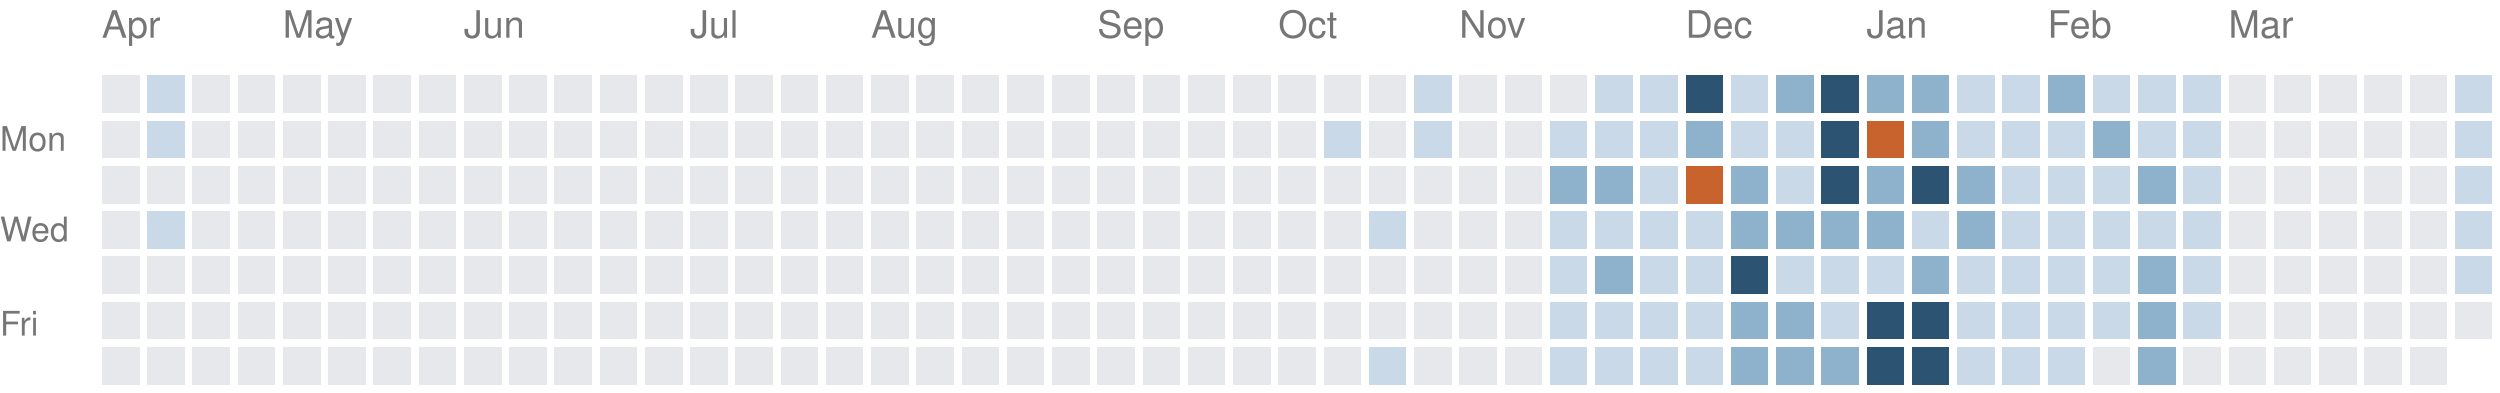
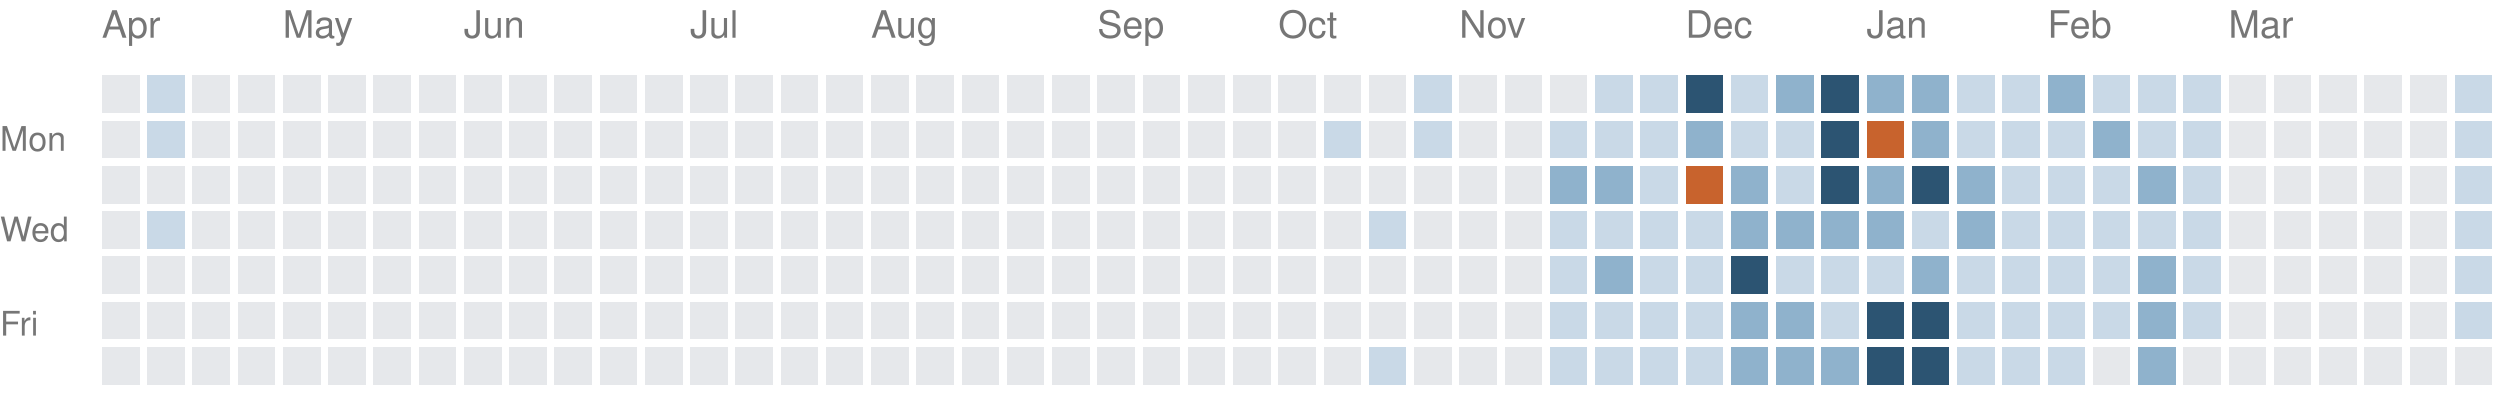
<svg xmlns="http://www.w3.org/2000/svg" version="1.1" width="663" height="104">
  <rect style="fill:#e6e8eb;shape-rendering:crispedges" data-score="0" data-date="2025-04-06" x="27" y="20" width="10" height="10" />
  <rect style="fill:#c9d9e7;shape-rendering:crispedges" data-score="1" data-date="2025-04-13" x="39" y="20" width="10" height="10" />
  <rect style="fill:#e6e8eb;shape-rendering:crispedges" data-score="0" data-date="2025-04-20" x="51" y="20" width="10" height="10" />
  <rect style="fill:#e6e8eb;shape-rendering:crispedges" data-score="0" data-date="2025-04-27" x="63" y="20" width="10" height="10" />
  <rect style="fill:#e6e8eb;shape-rendering:crispedges" data-score="0" data-date="2025-05-04" x="75" y="20" width="10" height="10" />
  <rect style="fill:#e6e8eb;shape-rendering:crispedges" data-score="0" data-date="2025-05-11" x="87" y="20" width="10" height="10" />
  <rect style="fill:#e6e8eb;shape-rendering:crispedges" data-score="0" data-date="2025-05-18" x="99" y="20" width="10" height="10" />
  <rect style="fill:#e6e8eb;shape-rendering:crispedges" data-score="0" data-date="2025-05-25" x="111" y="20" width="10" height="10" />
  <rect style="fill:#e6e8eb;shape-rendering:crispedges" data-score="0" data-date="2025-06-01" x="123" y="20" width="10" height="10" />
  <rect style="fill:#e6e8eb;shape-rendering:crispedges" data-score="0" data-date="2025-06-08" x="135" y="20" width="10" height="10" />
  <rect style="fill:#e6e8eb;shape-rendering:crispedges" data-score="0" data-date="2025-06-15" x="147" y="20" width="10" height="10" />
  <rect style="fill:#e6e8eb;shape-rendering:crispedges" data-score="0" data-date="2025-06-22" x="159" y="20" width="10" height="10" />
  <rect style="fill:#e6e8eb;shape-rendering:crispedges" data-score="0" data-date="2025-06-29" x="171" y="20" width="10" height="10" />
  <rect style="fill:#e6e8eb;shape-rendering:crispedges" data-score="0" data-date="2025-07-06" x="183" y="20" width="10" height="10" />
  <rect style="fill:#e6e8eb;shape-rendering:crispedges" data-score="0" data-date="2025-07-13" x="195" y="20" width="10" height="10" />
  <rect style="fill:#e6e8eb;shape-rendering:crispedges" data-score="0" data-date="2025-07-20" x="207" y="20" width="10" height="10" />
  <rect style="fill:#e6e8eb;shape-rendering:crispedges" data-score="0" data-date="2025-07-27" x="219" y="20" width="10" height="10" />
  <rect style="fill:#e6e8eb;shape-rendering:crispedges" data-score="0" data-date="2025-08-03" x="231" y="20" width="10" height="10" />
  <rect style="fill:#e6e8eb;shape-rendering:crispedges" data-score="0" data-date="2025-08-10" x="243" y="20" width="10" height="10" />
  <rect style="fill:#e6e8eb;shape-rendering:crispedges" data-score="0" data-date="2025-08-17" x="255" y="20" width="10" height="10" />
  <rect style="fill:#e6e8eb;shape-rendering:crispedges" data-score="0" data-date="2025-08-24" x="267" y="20" width="10" height="10" />
  <rect style="fill:#e6e8eb;shape-rendering:crispedges" data-score="0" data-date="2025-08-31" x="279" y="20" width="10" height="10" />
  <rect style="fill:#e6e8eb;shape-rendering:crispedges" data-score="0" data-date="2025-09-07" x="291" y="20" width="10" height="10" />
  <rect style="fill:#e6e8eb;shape-rendering:crispedges" data-score="0" data-date="2025-09-14" x="303" y="20" width="10" height="10" />
  <rect style="fill:#e6e8eb;shape-rendering:crispedges" data-score="0" data-date="2025-09-21" x="315" y="20" width="10" height="10" />
  <rect style="fill:#e6e8eb;shape-rendering:crispedges" data-score="0" data-date="2025-09-28" x="327" y="20" width="10" height="10" />
  <rect style="fill:#e6e8eb;shape-rendering:crispedges" data-score="0" data-date="2025-10-05" x="339" y="20" width="10" height="10" />
  <rect style="fill:#e6e8eb;shape-rendering:crispedges" data-score="0" data-date="2025-10-12" x="351" y="20" width="10" height="10" />
  <rect style="fill:#e6e8eb;shape-rendering:crispedges" data-score="0" data-date="2025-10-19" x="363" y="20" width="10" height="10" />
  <rect style="fill:#c9d9e7;shape-rendering:crispedges" data-score="1" data-date="2025-10-26" x="375" y="20" width="10" height="10" />
  <rect style="fill:#e6e8eb;shape-rendering:crispedges" data-score="0" data-date="2025-11-02" x="387" y="20" width="10" height="10" />
  <rect style="fill:#e6e8eb;shape-rendering:crispedges" data-score="0" data-date="2025-11-09" x="399" y="20" width="10" height="10" />
  <rect style="fill:#e6e8eb;shape-rendering:crispedges" data-score="0" data-date="2025-11-16" x="411" y="20" width="10" height="10" />
  <rect style="fill:#c9d9e7;shape-rendering:crispedges" data-score="1" data-date="2025-11-23" x="423" y="20" width="10" height="10" />
  <rect style="fill:#c9d9e7;shape-rendering:crispedges" data-score="1" data-date="2025-11-30" x="435" y="20" width="10" height="10" />
  <rect style="fill:#2c5472;shape-rendering:crispedges" data-score="3" data-date="2025-12-07" x="447" y="20" width="10" height="10" />
  <rect style="fill:#c9d9e7;shape-rendering:crispedges" data-score="1" data-date="2025-12-14" x="459" y="20" width="10" height="10" />
  <rect style="fill:#8fb2cc;shape-rendering:crispedges" data-score="2" data-date="2025-12-21" x="471" y="20" width="10" height="10" />
  <rect style="fill:#2c5472;shape-rendering:crispedges" data-score="3" data-date="2025-12-28" x="483" y="20" width="10" height="10" />
  <rect style="fill:#8fb2cc;shape-rendering:crispedges" data-score="2" data-date="2026-01-04" x="495" y="20" width="10" height="10" />
  <rect style="fill:#8fb2cc;shape-rendering:crispedges" data-score="2" data-date="2026-01-11" x="507" y="20" width="10" height="10" />
  <rect style="fill:#c9d9e7;shape-rendering:crispedges" data-score="1" data-date="2026-01-18" x="519" y="20" width="10" height="10" />
  <rect style="fill:#c9d9e7;shape-rendering:crispedges" data-score="1" data-date="2026-01-25" x="531" y="20" width="10" height="10" />
  <rect style="fill:#8fb2cc;shape-rendering:crispedges" data-score="2" data-date="2026-02-01" x="543" y="20" width="10" height="10" />
  <rect style="fill:#c9d9e7;shape-rendering:crispedges" data-score="1" data-date="2026-02-08" x="555" y="20" width="10" height="10" />
  <rect style="fill:#c9d9e7;shape-rendering:crispedges" data-score="1" data-date="2026-02-15" x="567" y="20" width="10" height="10" />
  <rect style="fill:#c9d9e7;shape-rendering:crispedges" data-score="1" data-date="2026-02-22" x="579" y="20" width="10" height="10" />
  <rect style="fill:#e6e8eb;shape-rendering:crispedges" data-score="0" data-date="2026-03-01" x="591" y="20" width="10" height="10" />
  <rect style="fill:#e6e8eb;shape-rendering:crispedges" data-score="0" data-date="2026-03-08" x="603" y="20" width="10" height="10" />
  <rect style="fill:#e6e8eb;shape-rendering:crispedges" data-score="0" data-date="2026-03-15" x="615" y="20" width="10" height="10" />
  <rect style="fill:#e6e8eb;shape-rendering:crispedges" data-score="0" data-date="2026-03-22" x="627" y="20" width="10" height="10" />
  <rect style="fill:#e6e8eb;shape-rendering:crispedges" data-score="0" data-date="2026-03-29" x="639" y="20" width="10" height="10" />
  <rect style="fill:#c9d9e7;shape-rendering:crispedges" data-score="1" data-date="2026-04-05" x="651" y="20" width="10" height="10" />
  <rect style="fill:#e6e8eb;shape-rendering:crispedges" data-score="0" data-date="2025-04-07" x="27" y="32" width="10" height="10" />
  <rect style="fill:#c9d9e7;shape-rendering:crispedges" data-score="1" data-date="2025-04-14" x="39" y="32" width="10" height="10" />
  <rect style="fill:#e6e8eb;shape-rendering:crispedges" data-score="0" data-date="2025-04-21" x="51" y="32" width="10" height="10" />
  <rect style="fill:#e6e8eb;shape-rendering:crispedges" data-score="0" data-date="2025-04-28" x="63" y="32" width="10" height="10" />
  <rect style="fill:#e6e8eb;shape-rendering:crispedges" data-score="0" data-date="2025-05-05" x="75" y="32" width="10" height="10" />
  <rect style="fill:#e6e8eb;shape-rendering:crispedges" data-score="0" data-date="2025-05-12" x="87" y="32" width="10" height="10" />
  <rect style="fill:#e6e8eb;shape-rendering:crispedges" data-score="0" data-date="2025-05-19" x="99" y="32" width="10" height="10" />
  <rect style="fill:#e6e8eb;shape-rendering:crispedges" data-score="0" data-date="2025-05-26" x="111" y="32" width="10" height="10" />
  <rect style="fill:#e6e8eb;shape-rendering:crispedges" data-score="0" data-date="2025-06-02" x="123" y="32" width="10" height="10" />
  <rect style="fill:#e6e8eb;shape-rendering:crispedges" data-score="0" data-date="2025-06-09" x="135" y="32" width="10" height="10" />
  <rect style="fill:#e6e8eb;shape-rendering:crispedges" data-score="0" data-date="2025-06-16" x="147" y="32" width="10" height="10" />
  <rect style="fill:#e6e8eb;shape-rendering:crispedges" data-score="0" data-date="2025-06-23" x="159" y="32" width="10" height="10" />
  <rect style="fill:#e6e8eb;shape-rendering:crispedges" data-score="0" data-date="2025-06-30" x="171" y="32" width="10" height="10" />
  <rect style="fill:#e6e8eb;shape-rendering:crispedges" data-score="0" data-date="2025-07-07" x="183" y="32" width="10" height="10" />
  <rect style="fill:#e6e8eb;shape-rendering:crispedges" data-score="0" data-date="2025-07-14" x="195" y="32" width="10" height="10" />
  <rect style="fill:#e6e8eb;shape-rendering:crispedges" data-score="0" data-date="2025-07-21" x="207" y="32" width="10" height="10" />
  <rect style="fill:#e6e8eb;shape-rendering:crispedges" data-score="0" data-date="2025-07-28" x="219" y="32" width="10" height="10" />
  <rect style="fill:#e6e8eb;shape-rendering:crispedges" data-score="0" data-date="2025-08-04" x="231" y="32" width="10" height="10" />
  <rect style="fill:#e6e8eb;shape-rendering:crispedges" data-score="0" data-date="2025-08-11" x="243" y="32" width="10" height="10" />
  <rect style="fill:#e6e8eb;shape-rendering:crispedges" data-score="0" data-date="2025-08-18" x="255" y="32" width="10" height="10" />
  <rect style="fill:#e6e8eb;shape-rendering:crispedges" data-score="0" data-date="2025-08-25" x="267" y="32" width="10" height="10" />
  <rect style="fill:#e6e8eb;shape-rendering:crispedges" data-score="0" data-date="2025-09-01" x="279" y="32" width="10" height="10" />
  <rect style="fill:#e6e8eb;shape-rendering:crispedges" data-score="0" data-date="2025-09-08" x="291" y="32" width="10" height="10" />
  <rect style="fill:#e6e8eb;shape-rendering:crispedges" data-score="0" data-date="2025-09-15" x="303" y="32" width="10" height="10" />
  <rect style="fill:#e6e8eb;shape-rendering:crispedges" data-score="0" data-date="2025-09-22" x="315" y="32" width="10" height="10" />
  <rect style="fill:#e6e8eb;shape-rendering:crispedges" data-score="0" data-date="2025-09-29" x="327" y="32" width="10" height="10" />
  <rect style="fill:#e6e8eb;shape-rendering:crispedges" data-score="0" data-date="2025-10-06" x="339" y="32" width="10" height="10" />
  <rect style="fill:#c9d9e7;shape-rendering:crispedges" data-score="1" data-date="2025-10-13" x="351" y="32" width="10" height="10" />
  <rect style="fill:#e6e8eb;shape-rendering:crispedges" data-score="0" data-date="2025-10-20" x="363" y="32" width="10" height="10" />
  <rect style="fill:#c9d9e7;shape-rendering:crispedges" data-score="1" data-date="2025-10-27" x="375" y="32" width="10" height="10" />
  <rect style="fill:#e6e8eb;shape-rendering:crispedges" data-score="0" data-date="2025-11-03" x="387" y="32" width="10" height="10" />
  <rect style="fill:#e6e8eb;shape-rendering:crispedges" data-score="0" data-date="2025-11-10" x="399" y="32" width="10" height="10" />
  <rect style="fill:#c9d9e7;shape-rendering:crispedges" data-score="1" data-date="2025-11-17" x="411" y="32" width="10" height="10" />
  <rect style="fill:#c9d9e7;shape-rendering:crispedges" data-score="1" data-date="2025-11-24" x="423" y="32" width="10" height="10" />
  <rect style="fill:#c9d9e7;shape-rendering:crispedges" data-score="1" data-date="2025-12-01" x="435" y="32" width="10" height="10" />
  <rect style="fill:#8fb2cc;shape-rendering:crispedges" data-score="2" data-date="2025-12-08" x="447" y="32" width="10" height="10" />
  <rect style="fill:#c9d9e7;shape-rendering:crispedges" data-score="1" data-date="2025-12-15" x="459" y="32" width="10" height="10" />
  <rect style="fill:#c9d9e7;shape-rendering:crispedges" data-score="1" data-date="2025-12-22" x="471" y="32" width="10" height="10" />
  <rect style="fill:#2c5472;shape-rendering:crispedges" data-score="3" data-date="2025-12-29" x="483" y="32" width="10" height="10" />
  <rect style="fill:#c8632d;shape-rendering:crispedges" data-score="4" data-date="2026-01-05" x="495" y="32" width="10" height="10" />
  <rect style="fill:#8fb2cc;shape-rendering:crispedges" data-score="2" data-date="2026-01-12" x="507" y="32" width="10" height="10" />
  <rect style="fill:#c9d9e7;shape-rendering:crispedges" data-score="1" data-date="2026-01-19" x="519" y="32" width="10" height="10" />
  <rect style="fill:#c9d9e7;shape-rendering:crispedges" data-score="1" data-date="2026-01-26" x="531" y="32" width="10" height="10" />
  <rect style="fill:#c9d9e7;shape-rendering:crispedges" data-score="1" data-date="2026-02-02" x="543" y="32" width="10" height="10" />
  <rect style="fill:#8fb2cc;shape-rendering:crispedges" data-score="2" data-date="2026-02-09" x="555" y="32" width="10" height="10" />
  <rect style="fill:#c9d9e7;shape-rendering:crispedges" data-score="1" data-date="2026-02-16" x="567" y="32" width="10" height="10" />
  <rect style="fill:#c9d9e7;shape-rendering:crispedges" data-score="1" data-date="2026-02-23" x="579" y="32" width="10" height="10" />
  <rect style="fill:#e6e8eb;shape-rendering:crispedges" data-score="0" data-date="2026-03-02" x="591" y="32" width="10" height="10" />
  <rect style="fill:#e6e8eb;shape-rendering:crispedges" data-score="0" data-date="2026-03-09" x="603" y="32" width="10" height="10" />
  <rect style="fill:#e6e8eb;shape-rendering:crispedges" data-score="0" data-date="2026-03-16" x="615" y="32" width="10" height="10" />
  <rect style="fill:#e6e8eb;shape-rendering:crispedges" data-score="0" data-date="2026-03-23" x="627" y="32" width="10" height="10" />
  <rect style="fill:#e6e8eb;shape-rendering:crispedges" data-score="0" data-date="2026-03-30" x="639" y="32" width="10" height="10" />
  <rect style="fill:#c9d9e7;shape-rendering:crispedges" data-score="1" data-date="2026-04-06" x="651" y="32" width="10" height="10" />
  <rect style="fill:#e6e8eb;shape-rendering:crispedges" data-score="0" data-date="2025-04-08" x="27" y="44" width="10" height="10" />
  <rect style="fill:#e6e8eb;shape-rendering:crispedges" data-score="0" data-date="2025-04-15" x="39" y="44" width="10" height="10" />
  <rect style="fill:#e6e8eb;shape-rendering:crispedges" data-score="0" data-date="2025-04-22" x="51" y="44" width="10" height="10" />
  <rect style="fill:#e6e8eb;shape-rendering:crispedges" data-score="0" data-date="2025-04-29" x="63" y="44" width="10" height="10" />
  <rect style="fill:#e6e8eb;shape-rendering:crispedges" data-score="0" data-date="2025-05-06" x="75" y="44" width="10" height="10" />
  <rect style="fill:#e6e8eb;shape-rendering:crispedges" data-score="0" data-date="2025-05-13" x="87" y="44" width="10" height="10" />
  <rect style="fill:#e6e8eb;shape-rendering:crispedges" data-score="0" data-date="2025-05-20" x="99" y="44" width="10" height="10" />
  <rect style="fill:#e6e8eb;shape-rendering:crispedges" data-score="0" data-date="2025-05-27" x="111" y="44" width="10" height="10" />
  <rect style="fill:#e6e8eb;shape-rendering:crispedges" data-score="0" data-date="2025-06-03" x="123" y="44" width="10" height="10" />
  <rect style="fill:#e6e8eb;shape-rendering:crispedges" data-score="0" data-date="2025-06-10" x="135" y="44" width="10" height="10" />
  <rect style="fill:#e6e8eb;shape-rendering:crispedges" data-score="0" data-date="2025-06-17" x="147" y="44" width="10" height="10" />
  <rect style="fill:#e6e8eb;shape-rendering:crispedges" data-score="0" data-date="2025-06-24" x="159" y="44" width="10" height="10" />
  <rect style="fill:#e6e8eb;shape-rendering:crispedges" data-score="0" data-date="2025-07-01" x="171" y="44" width="10" height="10" />
  <rect style="fill:#e6e8eb;shape-rendering:crispedges" data-score="0" data-date="2025-07-08" x="183" y="44" width="10" height="10" />
  <rect style="fill:#e6e8eb;shape-rendering:crispedges" data-score="0" data-date="2025-07-15" x="195" y="44" width="10" height="10" />
  <rect style="fill:#e6e8eb;shape-rendering:crispedges" data-score="0" data-date="2025-07-22" x="207" y="44" width="10" height="10" />
  <rect style="fill:#e6e8eb;shape-rendering:crispedges" data-score="0" data-date="2025-07-29" x="219" y="44" width="10" height="10" />
  <rect style="fill:#e6e8eb;shape-rendering:crispedges" data-score="0" data-date="2025-08-05" x="231" y="44" width="10" height="10" />
  <rect style="fill:#e6e8eb;shape-rendering:crispedges" data-score="0" data-date="2025-08-12" x="243" y="44" width="10" height="10" />
  <rect style="fill:#e6e8eb;shape-rendering:crispedges" data-score="0" data-date="2025-08-19" x="255" y="44" width="10" height="10" />
  <rect style="fill:#e6e8eb;shape-rendering:crispedges" data-score="0" data-date="2025-08-26" x="267" y="44" width="10" height="10" />
  <rect style="fill:#e6e8eb;shape-rendering:crispedges" data-score="0" data-date="2025-09-02" x="279" y="44" width="10" height="10" />
  <rect style="fill:#e6e8eb;shape-rendering:crispedges" data-score="0" data-date="2025-09-09" x="291" y="44" width="10" height="10" />
  <rect style="fill:#e6e8eb;shape-rendering:crispedges" data-score="0" data-date="2025-09-16" x="303" y="44" width="10" height="10" />
  <rect style="fill:#e6e8eb;shape-rendering:crispedges" data-score="0" data-date="2025-09-23" x="315" y="44" width="10" height="10" />
  <rect style="fill:#e6e8eb;shape-rendering:crispedges" data-score="0" data-date="2025-09-30" x="327" y="44" width="10" height="10" />
  <rect style="fill:#e6e8eb;shape-rendering:crispedges" data-score="0" data-date="2025-10-07" x="339" y="44" width="10" height="10" />
  <rect style="fill:#e6e8eb;shape-rendering:crispedges" data-score="0" data-date="2025-10-14" x="351" y="44" width="10" height="10" />
  <rect style="fill:#e6e8eb;shape-rendering:crispedges" data-score="0" data-date="2025-10-21" x="363" y="44" width="10" height="10" />
  <rect style="fill:#e6e8eb;shape-rendering:crispedges" data-score="0" data-date="2025-10-28" x="375" y="44" width="10" height="10" />
  <rect style="fill:#e6e8eb;shape-rendering:crispedges" data-score="0" data-date="2025-11-04" x="387" y="44" width="10" height="10" />
  <rect style="fill:#e6e8eb;shape-rendering:crispedges" data-score="0" data-date="2025-11-11" x="399" y="44" width="10" height="10" />
  <rect style="fill:#8fb2cc;shape-rendering:crispedges" data-score="2" data-date="2025-11-18" x="411" y="44" width="10" height="10" />
  <rect style="fill:#8fb2cc;shape-rendering:crispedges" data-score="2" data-date="2025-11-25" x="423" y="44" width="10" height="10" />
  <rect style="fill:#c9d9e7;shape-rendering:crispedges" data-score="1" data-date="2025-12-02" x="435" y="44" width="10" height="10" />
  <rect style="fill:#c8632d;shape-rendering:crispedges" data-score="4" data-date="2025-12-09" x="447" y="44" width="10" height="10" />
  <rect style="fill:#8fb2cc;shape-rendering:crispedges" data-score="2" data-date="2025-12-16" x="459" y="44" width="10" height="10" />
  <rect style="fill:#c9d9e7;shape-rendering:crispedges" data-score="1" data-date="2025-12-23" x="471" y="44" width="10" height="10" />
  <rect style="fill:#2c5472;shape-rendering:crispedges" data-score="3" data-date="2025-12-30" x="483" y="44" width="10" height="10" />
  <rect style="fill:#8fb2cc;shape-rendering:crispedges" data-score="2" data-date="2026-01-06" x="495" y="44" width="10" height="10" />
  <rect style="fill:#2c5472;shape-rendering:crispedges" data-score="3" data-date="2026-01-13" x="507" y="44" width="10" height="10" />
  <rect style="fill:#8fb2cc;shape-rendering:crispedges" data-score="2" data-date="2026-01-20" x="519" y="44" width="10" height="10" />
  <rect style="fill:#c9d9e7;shape-rendering:crispedges" data-score="1" data-date="2026-01-27" x="531" y="44" width="10" height="10" />
  <rect style="fill:#c9d9e7;shape-rendering:crispedges" data-score="1" data-date="2026-02-03" x="543" y="44" width="10" height="10" />
  <rect style="fill:#c9d9e7;shape-rendering:crispedges" data-score="1" data-date="2026-02-10" x="555" y="44" width="10" height="10" />
  <rect style="fill:#8fb2cc;shape-rendering:crispedges" data-score="2" data-date="2026-02-17" x="567" y="44" width="10" height="10" />
  <rect style="fill:#c9d9e7;shape-rendering:crispedges" data-score="1" data-date="2026-02-24" x="579" y="44" width="10" height="10" />
  <rect style="fill:#e6e8eb;shape-rendering:crispedges" data-score="0" data-date="2026-03-03" x="591" y="44" width="10" height="10" />
  <rect style="fill:#e6e8eb;shape-rendering:crispedges" data-score="0" data-date="2026-03-10" x="603" y="44" width="10" height="10" />
  <rect style="fill:#e6e8eb;shape-rendering:crispedges" data-score="0" data-date="2026-03-17" x="615" y="44" width="10" height="10" />
  <rect style="fill:#e6e8eb;shape-rendering:crispedges" data-score="0" data-date="2026-03-24" x="627" y="44" width="10" height="10" />
  <rect style="fill:#e6e8eb;shape-rendering:crispedges" data-score="0" data-date="2026-03-31" x="639" y="44" width="10" height="10" />
  <rect style="fill:#c9d9e7;shape-rendering:crispedges" data-score="1" data-date="2026-04-07" x="651" y="44" width="10" height="10" />
  <rect style="fill:#e6e8eb;shape-rendering:crispedges" data-score="0" data-date="2025-04-09" x="27" y="56" width="10" height="10" />
  <rect style="fill:#c9d9e7;shape-rendering:crispedges" data-score="1" data-date="2025-04-16" x="39" y="56" width="10" height="10" />
  <rect style="fill:#e6e8eb;shape-rendering:crispedges" data-score="0" data-date="2025-04-23" x="51" y="56" width="10" height="10" />
  <rect style="fill:#e6e8eb;shape-rendering:crispedges" data-score="0" data-date="2025-04-30" x="63" y="56" width="10" height="10" />
  <rect style="fill:#e6e8eb;shape-rendering:crispedges" data-score="0" data-date="2025-05-07" x="75" y="56" width="10" height="10" />
  <rect style="fill:#e6e8eb;shape-rendering:crispedges" data-score="0" data-date="2025-05-14" x="87" y="56" width="10" height="10" />
  <rect style="fill:#e6e8eb;shape-rendering:crispedges" data-score="0" data-date="2025-05-21" x="99" y="56" width="10" height="10" />
  <rect style="fill:#e6e8eb;shape-rendering:crispedges" data-score="0" data-date="2025-05-28" x="111" y="56" width="10" height="10" />
  <rect style="fill:#e6e8eb;shape-rendering:crispedges" data-score="0" data-date="2025-06-04" x="123" y="56" width="10" height="10" />
  <rect style="fill:#e6e8eb;shape-rendering:crispedges" data-score="0" data-date="2025-06-11" x="135" y="56" width="10" height="10" />
  <rect style="fill:#e6e8eb;shape-rendering:crispedges" data-score="0" data-date="2025-06-18" x="147" y="56" width="10" height="10" />
  <rect style="fill:#e6e8eb;shape-rendering:crispedges" data-score="0" data-date="2025-06-25" x="159" y="56" width="10" height="10" />
  <rect style="fill:#e6e8eb;shape-rendering:crispedges" data-score="0" data-date="2025-07-02" x="171" y="56" width="10" height="10" />
  <rect style="fill:#e6e8eb;shape-rendering:crispedges" data-score="0" data-date="2025-07-09" x="183" y="56" width="10" height="10" />
  <rect style="fill:#e6e8eb;shape-rendering:crispedges" data-score="0" data-date="2025-07-16" x="195" y="56" width="10" height="10" />
  <rect style="fill:#e6e8eb;shape-rendering:crispedges" data-score="0" data-date="2025-07-23" x="207" y="56" width="10" height="10" />
  <rect style="fill:#e6e8eb;shape-rendering:crispedges" data-score="0" data-date="2025-07-30" x="219" y="56" width="10" height="10" />
  <rect style="fill:#e6e8eb;shape-rendering:crispedges" data-score="0" data-date="2025-08-06" x="231" y="56" width="10" height="10" />
  <rect style="fill:#e6e8eb;shape-rendering:crispedges" data-score="0" data-date="2025-08-13" x="243" y="56" width="10" height="10" />
  <rect style="fill:#e6e8eb;shape-rendering:crispedges" data-score="0" data-date="2025-08-20" x="255" y="56" width="10" height="10" />
  <rect style="fill:#e6e8eb;shape-rendering:crispedges" data-score="0" data-date="2025-08-27" x="267" y="56" width="10" height="10" />
  <rect style="fill:#e6e8eb;shape-rendering:crispedges" data-score="0" data-date="2025-09-03" x="279" y="56" width="10" height="10" />
  <rect style="fill:#e6e8eb;shape-rendering:crispedges" data-score="0" data-date="2025-09-10" x="291" y="56" width="10" height="10" />
  <rect style="fill:#e6e8eb;shape-rendering:crispedges" data-score="0" data-date="2025-09-17" x="303" y="56" width="10" height="10" />
  <rect style="fill:#e6e8eb;shape-rendering:crispedges" data-score="0" data-date="2025-09-24" x="315" y="56" width="10" height="10" />
  <rect style="fill:#e6e8eb;shape-rendering:crispedges" data-score="0" data-date="2025-10-01" x="327" y="56" width="10" height="10" />
  <rect style="fill:#e6e8eb;shape-rendering:crispedges" data-score="0" data-date="2025-10-08" x="339" y="56" width="10" height="10" />
  <rect style="fill:#e6e8eb;shape-rendering:crispedges" data-score="0" data-date="2025-10-15" x="351" y="56" width="10" height="10" />
  <rect style="fill:#c9d9e7;shape-rendering:crispedges" data-score="1" data-date="2025-10-22" x="363" y="56" width="10" height="10" />
  <rect style="fill:#e6e8eb;shape-rendering:crispedges" data-score="0" data-date="2025-10-29" x="375" y="56" width="10" height="10" />
  <rect style="fill:#e6e8eb;shape-rendering:crispedges" data-score="0" data-date="2025-11-05" x="387" y="56" width="10" height="10" />
  <rect style="fill:#e6e8eb;shape-rendering:crispedges" data-score="0" data-date="2025-11-12" x="399" y="56" width="10" height="10" />
  <rect style="fill:#c9d9e7;shape-rendering:crispedges" data-score="1" data-date="2025-11-19" x="411" y="56" width="10" height="10" />
  <rect style="fill:#c9d9e7;shape-rendering:crispedges" data-score="1" data-date="2025-11-26" x="423" y="56" width="10" height="10" />
  <rect style="fill:#c9d9e7;shape-rendering:crispedges" data-score="1" data-date="2025-12-03" x="435" y="56" width="10" height="10" />
  <rect style="fill:#c9d9e7;shape-rendering:crispedges" data-score="1" data-date="2025-12-10" x="447" y="56" width="10" height="10" />
  <rect style="fill:#8fb2cc;shape-rendering:crispedges" data-score="2" data-date="2025-12-17" x="459" y="56" width="10" height="10" />
  <rect style="fill:#8fb2cc;shape-rendering:crispedges" data-score="2" data-date="2025-12-24" x="471" y="56" width="10" height="10" />
  <rect style="fill:#8fb2cc;shape-rendering:crispedges" data-score="2" data-date="2025-12-31" x="483" y="56" width="10" height="10" />
  <rect style="fill:#8fb2cc;shape-rendering:crispedges" data-score="2" data-date="2026-01-07" x="495" y="56" width="10" height="10" />
  <rect style="fill:#c9d9e7;shape-rendering:crispedges" data-score="1" data-date="2026-01-14" x="507" y="56" width="10" height="10" />
  <rect style="fill:#8fb2cc;shape-rendering:crispedges" data-score="2" data-date="2026-01-21" x="519" y="56" width="10" height="10" />
  <rect style="fill:#c9d9e7;shape-rendering:crispedges" data-score="1" data-date="2026-01-28" x="531" y="56" width="10" height="10" />
  <rect style="fill:#c9d9e7;shape-rendering:crispedges" data-score="1" data-date="2026-02-04" x="543" y="56" width="10" height="10" />
  <rect style="fill:#c9d9e7;shape-rendering:crispedges" data-score="1" data-date="2026-02-11" x="555" y="56" width="10" height="10" />
  <rect style="fill:#c9d9e7;shape-rendering:crispedges" data-score="1" data-date="2026-02-18" x="567" y="56" width="10" height="10" />
  <rect style="fill:#c9d9e7;shape-rendering:crispedges" data-score="1" data-date="2026-02-25" x="579" y="56" width="10" height="10" />
  <rect style="fill:#e6e8eb;shape-rendering:crispedges" data-score="0" data-date="2026-03-04" x="591" y="56" width="10" height="10" />
  <rect style="fill:#e6e8eb;shape-rendering:crispedges" data-score="0" data-date="2026-03-11" x="603" y="56" width="10" height="10" />
  <rect style="fill:#e6e8eb;shape-rendering:crispedges" data-score="0" data-date="2026-03-18" x="615" y="56" width="10" height="10" />
  <rect style="fill:#e6e8eb;shape-rendering:crispedges" data-score="0" data-date="2026-03-25" x="627" y="56" width="10" height="10" />
  <rect style="fill:#e6e8eb;shape-rendering:crispedges" data-score="0" data-date="2026-04-01" x="639" y="56" width="10" height="10" />
  <rect style="fill:#c9d9e7;shape-rendering:crispedges" data-score="1" data-date="2026-04-08" x="651" y="56" width="10" height="10" />
  <rect style="fill:#e6e8eb;shape-rendering:crispedges" data-score="0" data-date="2025-04-10" x="27" y="68" width="10" height="10" />
  <rect style="fill:#e6e8eb;shape-rendering:crispedges" data-score="0" data-date="2025-04-17" x="39" y="68" width="10" height="10" />
  <rect style="fill:#e6e8eb;shape-rendering:crispedges" data-score="0" data-date="2025-04-24" x="51" y="68" width="10" height="10" />
  <rect style="fill:#e6e8eb;shape-rendering:crispedges" data-score="0" data-date="2025-05-01" x="63" y="68" width="10" height="10" />
  <rect style="fill:#e6e8eb;shape-rendering:crispedges" data-score="0" data-date="2025-05-08" x="75" y="68" width="10" height="10" />
  <rect style="fill:#e6e8eb;shape-rendering:crispedges" data-score="0" data-date="2025-05-15" x="87" y="68" width="10" height="10" />
  <rect style="fill:#e6e8eb;shape-rendering:crispedges" data-score="0" data-date="2025-05-22" x="99" y="68" width="10" height="10" />
  <rect style="fill:#e6e8eb;shape-rendering:crispedges" data-score="0" data-date="2025-05-29" x="111" y="68" width="10" height="10" />
  <rect style="fill:#e6e8eb;shape-rendering:crispedges" data-score="0" data-date="2025-06-05" x="123" y="68" width="10" height="10" />
  <rect style="fill:#e6e8eb;shape-rendering:crispedges" data-score="0" data-date="2025-06-12" x="135" y="68" width="10" height="10" />
  <rect style="fill:#e6e8eb;shape-rendering:crispedges" data-score="0" data-date="2025-06-19" x="147" y="68" width="10" height="10" />
  <rect style="fill:#e6e8eb;shape-rendering:crispedges" data-score="0" data-date="2025-06-26" x="159" y="68" width="10" height="10" />
  <rect style="fill:#e6e8eb;shape-rendering:crispedges" data-score="0" data-date="2025-07-03" x="171" y="68" width="10" height="10" />
  <rect style="fill:#e6e8eb;shape-rendering:crispedges" data-score="0" data-date="2025-07-10" x="183" y="68" width="10" height="10" />
  <rect style="fill:#e6e8eb;shape-rendering:crispedges" data-score="0" data-date="2025-07-17" x="195" y="68" width="10" height="10" />
  <rect style="fill:#e6e8eb;shape-rendering:crispedges" data-score="0" data-date="2025-07-24" x="207" y="68" width="10" height="10" />
  <rect style="fill:#e6e8eb;shape-rendering:crispedges" data-score="0" data-date="2025-07-31" x="219" y="68" width="10" height="10" />
  <rect style="fill:#e6e8eb;shape-rendering:crispedges" data-score="0" data-date="2025-08-07" x="231" y="68" width="10" height="10" />
  <rect style="fill:#e6e8eb;shape-rendering:crispedges" data-score="0" data-date="2025-08-14" x="243" y="68" width="10" height="10" />
  <rect style="fill:#e6e8eb;shape-rendering:crispedges" data-score="0" data-date="2025-08-21" x="255" y="68" width="10" height="10" />
  <rect style="fill:#e6e8eb;shape-rendering:crispedges" data-score="0" data-date="2025-08-28" x="267" y="68" width="10" height="10" />
  <rect style="fill:#e6e8eb;shape-rendering:crispedges" data-score="0" data-date="2025-09-04" x="279" y="68" width="10" height="10" />
  <rect style="fill:#e6e8eb;shape-rendering:crispedges" data-score="0" data-date="2025-09-11" x="291" y="68" width="10" height="10" />
  <rect style="fill:#e6e8eb;shape-rendering:crispedges" data-score="0" data-date="2025-09-18" x="303" y="68" width="10" height="10" />
  <rect style="fill:#e6e8eb;shape-rendering:crispedges" data-score="0" data-date="2025-09-25" x="315" y="68" width="10" height="10" />
  <rect style="fill:#e6e8eb;shape-rendering:crispedges" data-score="0" data-date="2025-10-02" x="327" y="68" width="10" height="10" />
  <rect style="fill:#e6e8eb;shape-rendering:crispedges" data-score="0" data-date="2025-10-09" x="339" y="68" width="10" height="10" />
  <rect style="fill:#e6e8eb;shape-rendering:crispedges" data-score="0" data-date="2025-10-16" x="351" y="68" width="10" height="10" />
  <rect style="fill:#e6e8eb;shape-rendering:crispedges" data-score="0" data-date="2025-10-23" x="363" y="68" width="10" height="10" />
  <rect style="fill:#e6e8eb;shape-rendering:crispedges" data-score="0" data-date="2025-10-30" x="375" y="68" width="10" height="10" />
  <rect style="fill:#e6e8eb;shape-rendering:crispedges" data-score="0" data-date="2025-11-06" x="387" y="68" width="10" height="10" />
  <rect style="fill:#e6e8eb;shape-rendering:crispedges" data-score="0" data-date="2025-11-13" x="399" y="68" width="10" height="10" />
  <rect style="fill:#c9d9e7;shape-rendering:crispedges" data-score="1" data-date="2025-11-20" x="411" y="68" width="10" height="10" />
  <rect style="fill:#8fb2cc;shape-rendering:crispedges" data-score="2" data-date="2025-11-27" x="423" y="68" width="10" height="10" />
  <rect style="fill:#c9d9e7;shape-rendering:crispedges" data-score="1" data-date="2025-12-04" x="435" y="68" width="10" height="10" />
  <rect style="fill:#c9d9e7;shape-rendering:crispedges" data-score="1" data-date="2025-12-11" x="447" y="68" width="10" height="10" />
  <rect style="fill:#2c5472;shape-rendering:crispedges" data-score="3" data-date="2025-12-18" x="459" y="68" width="10" height="10" />
  <rect style="fill:#c9d9e7;shape-rendering:crispedges" data-score="1" data-date="2025-12-25" x="471" y="68" width="10" height="10" />
  <rect style="fill:#c9d9e7;shape-rendering:crispedges" data-score="1" data-date="2026-01-01" x="483" y="68" width="10" height="10" />
  <rect style="fill:#c9d9e7;shape-rendering:crispedges" data-score="1" data-date="2026-01-08" x="495" y="68" width="10" height="10" />
  <rect style="fill:#8fb2cc;shape-rendering:crispedges" data-score="2" data-date="2026-01-15" x="507" y="68" width="10" height="10" />
  <rect style="fill:#c9d9e7;shape-rendering:crispedges" data-score="1" data-date="2026-01-22" x="519" y="68" width="10" height="10" />
  <rect style="fill:#c9d9e7;shape-rendering:crispedges" data-score="1" data-date="2026-01-29" x="531" y="68" width="10" height="10" />
  <rect style="fill:#c9d9e7;shape-rendering:crispedges" data-score="1" data-date="2026-02-05" x="543" y="68" width="10" height="10" />
  <rect style="fill:#c9d9e7;shape-rendering:crispedges" data-score="1" data-date="2026-02-12" x="555" y="68" width="10" height="10" />
  <rect style="fill:#8fb2cc;shape-rendering:crispedges" data-score="2" data-date="2026-02-19" x="567" y="68" width="10" height="10" />
  <rect style="fill:#c9d9e7;shape-rendering:crispedges" data-score="1" data-date="2026-02-26" x="579" y="68" width="10" height="10" />
  <rect style="fill:#e6e8eb;shape-rendering:crispedges" data-score="0" data-date="2026-03-05" x="591" y="68" width="10" height="10" />
  <rect style="fill:#e6e8eb;shape-rendering:crispedges" data-score="0" data-date="2026-03-12" x="603" y="68" width="10" height="10" />
  <rect style="fill:#e6e8eb;shape-rendering:crispedges" data-score="0" data-date="2026-03-19" x="615" y="68" width="10" height="10" />
  <rect style="fill:#e6e8eb;shape-rendering:crispedges" data-score="0" data-date="2026-03-26" x="627" y="68" width="10" height="10" />
  <rect style="fill:#e6e8eb;shape-rendering:crispedges" data-score="0" data-date="2026-04-02" x="639" y="68" width="10" height="10" />
  <rect style="fill:#c9d9e7;shape-rendering:crispedges" data-score="1" data-date="2026-04-09" x="651" y="68" width="10" height="10" />
  <rect style="fill:#e6e8eb;shape-rendering:crispedges" data-score="0" data-date="2025-04-11" x="27" y="80" width="10" height="10" />
  <rect style="fill:#e6e8eb;shape-rendering:crispedges" data-score="0" data-date="2025-04-18" x="39" y="80" width="10" height="10" />
  <rect style="fill:#e6e8eb;shape-rendering:crispedges" data-score="0" data-date="2025-04-25" x="51" y="80" width="10" height="10" />
  <rect style="fill:#e6e8eb;shape-rendering:crispedges" data-score="0" data-date="2025-05-02" x="63" y="80" width="10" height="10" />
  <rect style="fill:#e6e8eb;shape-rendering:crispedges" data-score="0" data-date="2025-05-09" x="75" y="80" width="10" height="10" />
  <rect style="fill:#e6e8eb;shape-rendering:crispedges" data-score="0" data-date="2025-05-16" x="87" y="80" width="10" height="10" />
  <rect style="fill:#e6e8eb;shape-rendering:crispedges" data-score="0" data-date="2025-05-23" x="99" y="80" width="10" height="10" />
  <rect style="fill:#e6e8eb;shape-rendering:crispedges" data-score="0" data-date="2025-05-30" x="111" y="80" width="10" height="10" />
  <rect style="fill:#e6e8eb;shape-rendering:crispedges" data-score="0" data-date="2025-06-06" x="123" y="80" width="10" height="10" />
  <rect style="fill:#e6e8eb;shape-rendering:crispedges" data-score="0" data-date="2025-06-13" x="135" y="80" width="10" height="10" />
  <rect style="fill:#e6e8eb;shape-rendering:crispedges" data-score="0" data-date="2025-06-20" x="147" y="80" width="10" height="10" />
  <rect style="fill:#e6e8eb;shape-rendering:crispedges" data-score="0" data-date="2025-06-27" x="159" y="80" width="10" height="10" />
  <rect style="fill:#e6e8eb;shape-rendering:crispedges" data-score="0" data-date="2025-07-04" x="171" y="80" width="10" height="10" />
  <rect style="fill:#e6e8eb;shape-rendering:crispedges" data-score="0" data-date="2025-07-11" x="183" y="80" width="10" height="10" />
  <rect style="fill:#e6e8eb;shape-rendering:crispedges" data-score="0" data-date="2025-07-18" x="195" y="80" width="10" height="10" />
  <rect style="fill:#e6e8eb;shape-rendering:crispedges" data-score="0" data-date="2025-07-25" x="207" y="80" width="10" height="10" />
  <rect style="fill:#e6e8eb;shape-rendering:crispedges" data-score="0" data-date="2025-08-01" x="219" y="80" width="10" height="10" />
  <rect style="fill:#e6e8eb;shape-rendering:crispedges" data-score="0" data-date="2025-08-08" x="231" y="80" width="10" height="10" />
  <rect style="fill:#e6e8eb;shape-rendering:crispedges" data-score="0" data-date="2025-08-15" x="243" y="80" width="10" height="10" />
  <rect style="fill:#e6e8eb;shape-rendering:crispedges" data-score="0" data-date="2025-08-22" x="255" y="80" width="10" height="10" />
  <rect style="fill:#e6e8eb;shape-rendering:crispedges" data-score="0" data-date="2025-08-29" x="267" y="80" width="10" height="10" />
  <rect style="fill:#e6e8eb;shape-rendering:crispedges" data-score="0" data-date="2025-09-05" x="279" y="80" width="10" height="10" />
  <rect style="fill:#e6e8eb;shape-rendering:crispedges" data-score="0" data-date="2025-09-12" x="291" y="80" width="10" height="10" />
  <rect style="fill:#e6e8eb;shape-rendering:crispedges" data-score="0" data-date="2025-09-19" x="303" y="80" width="10" height="10" />
  <rect style="fill:#e6e8eb;shape-rendering:crispedges" data-score="0" data-date="2025-09-26" x="315" y="80" width="10" height="10" />
  <rect style="fill:#e6e8eb;shape-rendering:crispedges" data-score="0" data-date="2025-10-03" x="327" y="80" width="10" height="10" />
  <rect style="fill:#e6e8eb;shape-rendering:crispedges" data-score="0" data-date="2025-10-10" x="339" y="80" width="10" height="10" />
  <rect style="fill:#e6e8eb;shape-rendering:crispedges" data-score="0" data-date="2025-10-17" x="351" y="80" width="10" height="10" />
  <rect style="fill:#e6e8eb;shape-rendering:crispedges" data-score="0" data-date="2025-10-24" x="363" y="80" width="10" height="10" />
  <rect style="fill:#e6e8eb;shape-rendering:crispedges" data-score="0" data-date="2025-10-31" x="375" y="80" width="10" height="10" />
  <rect style="fill:#e6e8eb;shape-rendering:crispedges" data-score="0" data-date="2025-11-07" x="387" y="80" width="10" height="10" />
  <rect style="fill:#e6e8eb;shape-rendering:crispedges" data-score="0" data-date="2025-11-14" x="399" y="80" width="10" height="10" />
  <rect style="fill:#c9d9e7;shape-rendering:crispedges" data-score="1" data-date="2025-11-21" x="411" y="80" width="10" height="10" />
  <rect style="fill:#c9d9e7;shape-rendering:crispedges" data-score="1" data-date="2025-11-28" x="423" y="80" width="10" height="10" />
  <rect style="fill:#c9d9e7;shape-rendering:crispedges" data-score="1" data-date="2025-12-05" x="435" y="80" width="10" height="10" />
  <rect style="fill:#c9d9e7;shape-rendering:crispedges" data-score="1" data-date="2025-12-12" x="447" y="80" width="10" height="10" />
  <rect style="fill:#8fb2cc;shape-rendering:crispedges" data-score="2" data-date="2025-12-19" x="459" y="80" width="10" height="10" />
  <rect style="fill:#8fb2cc;shape-rendering:crispedges" data-score="2" data-date="2025-12-26" x="471" y="80" width="10" height="10" />
  <rect style="fill:#c9d9e7;shape-rendering:crispedges" data-score="1" data-date="2026-01-02" x="483" y="80" width="10" height="10" />
  <rect style="fill:#2c5472;shape-rendering:crispedges" data-score="3" data-date="2026-01-09" x="495" y="80" width="10" height="10" />
  <rect style="fill:#2c5472;shape-rendering:crispedges" data-score="3" data-date="2026-01-16" x="507" y="80" width="10" height="10" />
  <rect style="fill:#c9d9e7;shape-rendering:crispedges" data-score="1" data-date="2026-01-23" x="519" y="80" width="10" height="10" />
  <rect style="fill:#c9d9e7;shape-rendering:crispedges" data-score="1" data-date="2026-01-30" x="531" y="80" width="10" height="10" />
  <rect style="fill:#c9d9e7;shape-rendering:crispedges" data-score="1" data-date="2026-02-06" x="543" y="80" width="10" height="10" />
  <rect style="fill:#c9d9e7;shape-rendering:crispedges" data-score="1" data-date="2026-02-13" x="555" y="80" width="10" height="10" />
  <rect style="fill:#8fb2cc;shape-rendering:crispedges" data-score="2" data-date="2026-02-20" x="567" y="80" width="10" height="10" />
  <rect style="fill:#c9d9e7;shape-rendering:crispedges" data-score="1" data-date="2026-02-27" x="579" y="80" width="10" height="10" />
  <rect style="fill:#e6e8eb;shape-rendering:crispedges" data-score="0" data-date="2026-03-06" x="591" y="80" width="10" height="10" />
  <rect style="fill:#e6e8eb;shape-rendering:crispedges" data-score="0" data-date="2026-03-13" x="603" y="80" width="10" height="10" />
  <rect style="fill:#e6e8eb;shape-rendering:crispedges" data-score="0" data-date="2026-03-20" x="615" y="80" width="10" height="10" />
  <rect style="fill:#e6e8eb;shape-rendering:crispedges" data-score="0" data-date="2026-03-27" x="627" y="80" width="10" height="10" />
  <rect style="fill:#e6e8eb;shape-rendering:crispedges" data-score="0" data-date="2026-04-03" x="639" y="80" width="10" height="10" />
-   <rect style="fill:#e6e8eb;shape-rendering:crispedges" data-score="0" data-date="2026-04-10" x="651" y="80" width="10" height="10" />
+   <rect style="fill:#c9d9e7;shape-rendering:crispedges" data-score="1" data-date="2026-04-10" x="651" y="80" width="10" height="10" />
  <rect style="fill:#e6e8eb;shape-rendering:crispedges" data-score="0" data-date="2025-04-12" x="27" y="92" width="10" height="10" />
  <rect style="fill:#e6e8eb;shape-rendering:crispedges" data-score="0" data-date="2025-04-19" x="39" y="92" width="10" height="10" />
  <rect style="fill:#e6e8eb;shape-rendering:crispedges" data-score="0" data-date="2025-04-26" x="51" y="92" width="10" height="10" />
  <rect style="fill:#e6e8eb;shape-rendering:crispedges" data-score="0" data-date="2025-05-03" x="63" y="92" width="10" height="10" />
  <rect style="fill:#e6e8eb;shape-rendering:crispedges" data-score="0" data-date="2025-05-10" x="75" y="92" width="10" height="10" />
  <rect style="fill:#e6e8eb;shape-rendering:crispedges" data-score="0" data-date="2025-05-17" x="87" y="92" width="10" height="10" />
  <rect style="fill:#e6e8eb;shape-rendering:crispedges" data-score="0" data-date="2025-05-24" x="99" y="92" width="10" height="10" />
  <rect style="fill:#e6e8eb;shape-rendering:crispedges" data-score="0" data-date="2025-05-31" x="111" y="92" width="10" height="10" />
  <rect style="fill:#e6e8eb;shape-rendering:crispedges" data-score="0" data-date="2025-06-07" x="123" y="92" width="10" height="10" />
  <rect style="fill:#e6e8eb;shape-rendering:crispedges" data-score="0" data-date="2025-06-14" x="135" y="92" width="10" height="10" />
  <rect style="fill:#e6e8eb;shape-rendering:crispedges" data-score="0" data-date="2025-06-21" x="147" y="92" width="10" height="10" />
  <rect style="fill:#e6e8eb;shape-rendering:crispedges" data-score="0" data-date="2025-06-28" x="159" y="92" width="10" height="10" />
  <rect style="fill:#e6e8eb;shape-rendering:crispedges" data-score="0" data-date="2025-07-05" x="171" y="92" width="10" height="10" />
  <rect style="fill:#e6e8eb;shape-rendering:crispedges" data-score="0" data-date="2025-07-12" x="183" y="92" width="10" height="10" />
  <rect style="fill:#e6e8eb;shape-rendering:crispedges" data-score="0" data-date="2025-07-19" x="195" y="92" width="10" height="10" />
  <rect style="fill:#e6e8eb;shape-rendering:crispedges" data-score="0" data-date="2025-07-26" x="207" y="92" width="10" height="10" />
  <rect style="fill:#e6e8eb;shape-rendering:crispedges" data-score="0" data-date="2025-08-02" x="219" y="92" width="10" height="10" />
  <rect style="fill:#e6e8eb;shape-rendering:crispedges" data-score="0" data-date="2025-08-09" x="231" y="92" width="10" height="10" />
  <rect style="fill:#e6e8eb;shape-rendering:crispedges" data-score="0" data-date="2025-08-16" x="243" y="92" width="10" height="10" />
  <rect style="fill:#e6e8eb;shape-rendering:crispedges" data-score="0" data-date="2025-08-23" x="255" y="92" width="10" height="10" />
  <rect style="fill:#e6e8eb;shape-rendering:crispedges" data-score="0" data-date="2025-08-30" x="267" y="92" width="10" height="10" />
  <rect style="fill:#e6e8eb;shape-rendering:crispedges" data-score="0" data-date="2025-09-06" x="279" y="92" width="10" height="10" />
  <rect style="fill:#e6e8eb;shape-rendering:crispedges" data-score="0" data-date="2025-09-13" x="291" y="92" width="10" height="10" />
  <rect style="fill:#e6e8eb;shape-rendering:crispedges" data-score="0" data-date="2025-09-20" x="303" y="92" width="10" height="10" />
  <rect style="fill:#e6e8eb;shape-rendering:crispedges" data-score="0" data-date="2025-09-27" x="315" y="92" width="10" height="10" />
  <rect style="fill:#e6e8eb;shape-rendering:crispedges" data-score="0" data-date="2025-10-04" x="327" y="92" width="10" height="10" />
  <rect style="fill:#e6e8eb;shape-rendering:crispedges" data-score="0" data-date="2025-10-11" x="339" y="92" width="10" height="10" />
  <rect style="fill:#e6e8eb;shape-rendering:crispedges" data-score="0" data-date="2025-10-18" x="351" y="92" width="10" height="10" />
  <rect style="fill:#c9d9e7;shape-rendering:crispedges" data-score="1" data-date="2025-10-25" x="363" y="92" width="10" height="10" />
  <rect style="fill:#e6e8eb;shape-rendering:crispedges" data-score="0" data-date="2025-11-01" x="375" y="92" width="10" height="10" />
  <rect style="fill:#e6e8eb;shape-rendering:crispedges" data-score="0" data-date="2025-11-08" x="387" y="92" width="10" height="10" />
  <rect style="fill:#e6e8eb;shape-rendering:crispedges" data-score="0" data-date="2025-11-15" x="399" y="92" width="10" height="10" />
  <rect style="fill:#c9d9e7;shape-rendering:crispedges" data-score="1" data-date="2025-11-22" x="411" y="92" width="10" height="10" />
  <rect style="fill:#c9d9e7;shape-rendering:crispedges" data-score="1" data-date="2025-11-29" x="423" y="92" width="10" height="10" />
  <rect style="fill:#c9d9e7;shape-rendering:crispedges" data-score="1" data-date="2025-12-06" x="435" y="92" width="10" height="10" />
  <rect style="fill:#c9d9e7;shape-rendering:crispedges" data-score="1" data-date="2025-12-13" x="447" y="92" width="10" height="10" />
  <rect style="fill:#8fb2cc;shape-rendering:crispedges" data-score="2" data-date="2025-12-20" x="459" y="92" width="10" height="10" />
  <rect style="fill:#8fb2cc;shape-rendering:crispedges" data-score="2" data-date="2025-12-27" x="471" y="92" width="10" height="10" />
  <rect style="fill:#8fb2cc;shape-rendering:crispedges" data-score="2" data-date="2026-01-03" x="483" y="92" width="10" height="10" />
  <rect style="fill:#2c5472;shape-rendering:crispedges" data-score="3" data-date="2026-01-10" x="495" y="92" width="10" height="10" />
  <rect style="fill:#2c5472;shape-rendering:crispedges" data-score="3" data-date="2026-01-17" x="507" y="92" width="10" height="10" />
  <rect style="fill:#c9d9e7;shape-rendering:crispedges" data-score="1" data-date="2026-01-24" x="519" y="92" width="10" height="10" />
  <rect style="fill:#c9d9e7;shape-rendering:crispedges" data-score="1" data-date="2026-01-31" x="531" y="92" width="10" height="10" />
  <rect style="fill:#c9d9e7;shape-rendering:crispedges" data-score="1" data-date="2026-02-07" x="543" y="92" width="10" height="10" />
  <rect style="fill:#e6e8eb;shape-rendering:crispedges" data-score="0" data-date="2026-02-14" x="555" y="92" width="10" height="10" />
  <rect style="fill:#8fb2cc;shape-rendering:crispedges" data-score="2" data-date="2026-02-21" x="567" y="92" width="10" height="10" />
  <rect style="fill:#e6e8eb;shape-rendering:crispedges" data-score="0" data-date="2026-02-28" x="579" y="92" width="10" height="10" />
  <rect style="fill:#e6e8eb;shape-rendering:crispedges" data-score="0" data-date="2026-03-07" x="591" y="92" width="10" height="10" />
  <rect style="fill:#e6e8eb;shape-rendering:crispedges" data-score="0" data-date="2026-03-14" x="603" y="92" width="10" height="10" />
  <rect style="fill:#e6e8eb;shape-rendering:crispedges" data-score="0" data-date="2026-03-21" x="615" y="92" width="10" height="10" />
  <rect style="fill:#e6e8eb;shape-rendering:crispedges" data-score="0" data-date="2026-03-28" x="627" y="92" width="10" height="10" />
  <rect style="fill:#e6e8eb;shape-rendering:crispedges" data-score="0" data-date="2026-04-04" x="639" y="92" width="10" height="10" />
+   <rect style="fill:#e6e8eb;shape-rendering:crispedges" data-score="0" data-date="2026-04-11" x="651" y="92" width="10" height="10" />
  <text style="fill:#767676;text-anchor:start;text-align:center;font-family:-apple-system, BlinkMacSystemFont, 'Segoe UI', Helvetica, Arial, sans-serif, 'Apple Color Emoji', 'Segoe UI Emoji', 'Segoe UI Symbol';white-space:nowrap;font-size:9px;display:none" x="0" y="28">Sun</text>
  <text style="fill:#767676;text-anchor:start;text-align:center;font-family:-apple-system, BlinkMacSystemFont, 'Segoe UI', Helvetica, Arial, sans-serif, 'Apple Color Emoji', 'Segoe UI Emoji', 'Segoe UI Symbol';white-space:nowrap;font-size:9px" x="0" y="40">Mon</text>
  <text style="fill:#767676;text-anchor:start;text-align:center;font-family:-apple-system, BlinkMacSystemFont, 'Segoe UI', Helvetica, Arial, sans-serif, 'Apple Color Emoji', 'Segoe UI Emoji', 'Segoe UI Symbol';white-space:nowrap;font-size:9px;display:none" x="0" y="52">Tue</text>
  <text style="fill:#767676;text-anchor:start;text-align:center;font-family:-apple-system, BlinkMacSystemFont, 'Segoe UI', Helvetica, Arial, sans-serif, 'Apple Color Emoji', 'Segoe UI Emoji', 'Segoe UI Symbol';white-space:nowrap;font-size:9px" x="0" y="64">Wed</text>
  <text style="fill:#767676;text-anchor:start;text-align:center;font-family:-apple-system, BlinkMacSystemFont, 'Segoe UI', Helvetica, Arial, sans-serif, 'Apple Color Emoji', 'Segoe UI Emoji', 'Segoe UI Symbol';white-space:nowrap;font-size:9px;display:none" x="0" y="77">Thu</text>
  <text style="fill:#767676;text-anchor:start;text-align:center;font-family:-apple-system, BlinkMacSystemFont, 'Segoe UI', Helvetica, Arial, sans-serif, 'Apple Color Emoji', 'Segoe UI Emoji', 'Segoe UI Symbol';white-space:nowrap;font-size:9px" x="0" y="89">Fri</text>
  <text style="fill:#767676;text-anchor:start;text-align:center;font-family:-apple-system, BlinkMacSystemFont, 'Segoe UI', Helvetica, Arial, sans-serif, 'Apple Color Emoji', 'Segoe UI Emoji', 'Segoe UI Symbol';white-space:nowrap;font-size:9px;display:none" x="0" y="101">Sat</text>
  <text style="fill:#767676;text-anchor:start;text-align:center;font-family:-apple-system, BlinkMacSystemFont, 'Segoe UI', Helvetica, Arial, sans-serif, 'Apple Color Emoji', 'Segoe UI Emoji', 'Segoe UI Symbol';white-space:nowrap;font-size:10px" x="27" y="10">Apr</text>
  <text style="fill:#767676;text-anchor:start;text-align:center;font-family:-apple-system, BlinkMacSystemFont, 'Segoe UI', Helvetica, Arial, sans-serif, 'Apple Color Emoji', 'Segoe UI Emoji', 'Segoe UI Symbol';white-space:nowrap;font-size:10px" x="75" y="10">May</text>
  <text style="fill:#767676;text-anchor:start;text-align:center;font-family:-apple-system, BlinkMacSystemFont, 'Segoe UI', Helvetica, Arial, sans-serif, 'Apple Color Emoji', 'Segoe UI Emoji', 'Segoe UI Symbol';white-space:nowrap;font-size:10px" x="123" y="10">Jun</text>
  <text style="fill:#767676;text-anchor:start;text-align:center;font-family:-apple-system, BlinkMacSystemFont, 'Segoe UI', Helvetica, Arial, sans-serif, 'Apple Color Emoji', 'Segoe UI Emoji', 'Segoe UI Symbol';white-space:nowrap;font-size:10px" x="183" y="10">Jul</text>
  <text style="fill:#767676;text-anchor:start;text-align:center;font-family:-apple-system, BlinkMacSystemFont, 'Segoe UI', Helvetica, Arial, sans-serif, 'Apple Color Emoji', 'Segoe UI Emoji', 'Segoe UI Symbol';white-space:nowrap;font-size:10px" x="231" y="10">Aug</text>
  <text style="fill:#767676;text-anchor:start;text-align:center;font-family:-apple-system, BlinkMacSystemFont, 'Segoe UI', Helvetica, Arial, sans-serif, 'Apple Color Emoji', 'Segoe UI Emoji', 'Segoe UI Symbol';white-space:nowrap;font-size:10px" x="291" y="10">Sep</text>
  <text style="fill:#767676;text-anchor:start;text-align:center;font-family:-apple-system, BlinkMacSystemFont, 'Segoe UI', Helvetica, Arial, sans-serif, 'Apple Color Emoji', 'Segoe UI Emoji', 'Segoe UI Symbol';white-space:nowrap;font-size:10px" x="339" y="10">Oct</text>
  <text style="fill:#767676;text-anchor:start;text-align:center;font-family:-apple-system, BlinkMacSystemFont, 'Segoe UI', Helvetica, Arial, sans-serif, 'Apple Color Emoji', 'Segoe UI Emoji', 'Segoe UI Symbol';white-space:nowrap;font-size:10px" x="387" y="10">Nov</text>
  <text style="fill:#767676;text-anchor:start;text-align:center;font-family:-apple-system, BlinkMacSystemFont, 'Segoe UI', Helvetica, Arial, sans-serif, 'Apple Color Emoji', 'Segoe UI Emoji', 'Segoe UI Symbol';white-space:nowrap;font-size:10px" x="447" y="10">Dec</text>
  <text style="fill:#767676;text-anchor:start;text-align:center;font-family:-apple-system, BlinkMacSystemFont, 'Segoe UI', Helvetica, Arial, sans-serif, 'Apple Color Emoji', 'Segoe UI Emoji', 'Segoe UI Symbol';white-space:nowrap;font-size:10px" x="495" y="10">Jan</text>
  <text style="fill:#767676;text-anchor:start;text-align:center;font-family:-apple-system, BlinkMacSystemFont, 'Segoe UI', Helvetica, Arial, sans-serif, 'Apple Color Emoji', 'Segoe UI Emoji', 'Segoe UI Symbol';white-space:nowrap;font-size:10px" x="543" y="10">Feb</text>
  <text style="fill:#767676;text-anchor:start;text-align:center;font-family:-apple-system, BlinkMacSystemFont, 'Segoe UI', Helvetica, Arial, sans-serif, 'Apple Color Emoji', 'Segoe UI Emoji', 'Segoe UI Symbol';white-space:nowrap;font-size:10px" x="591" y="10">Mar</text>
</svg>
